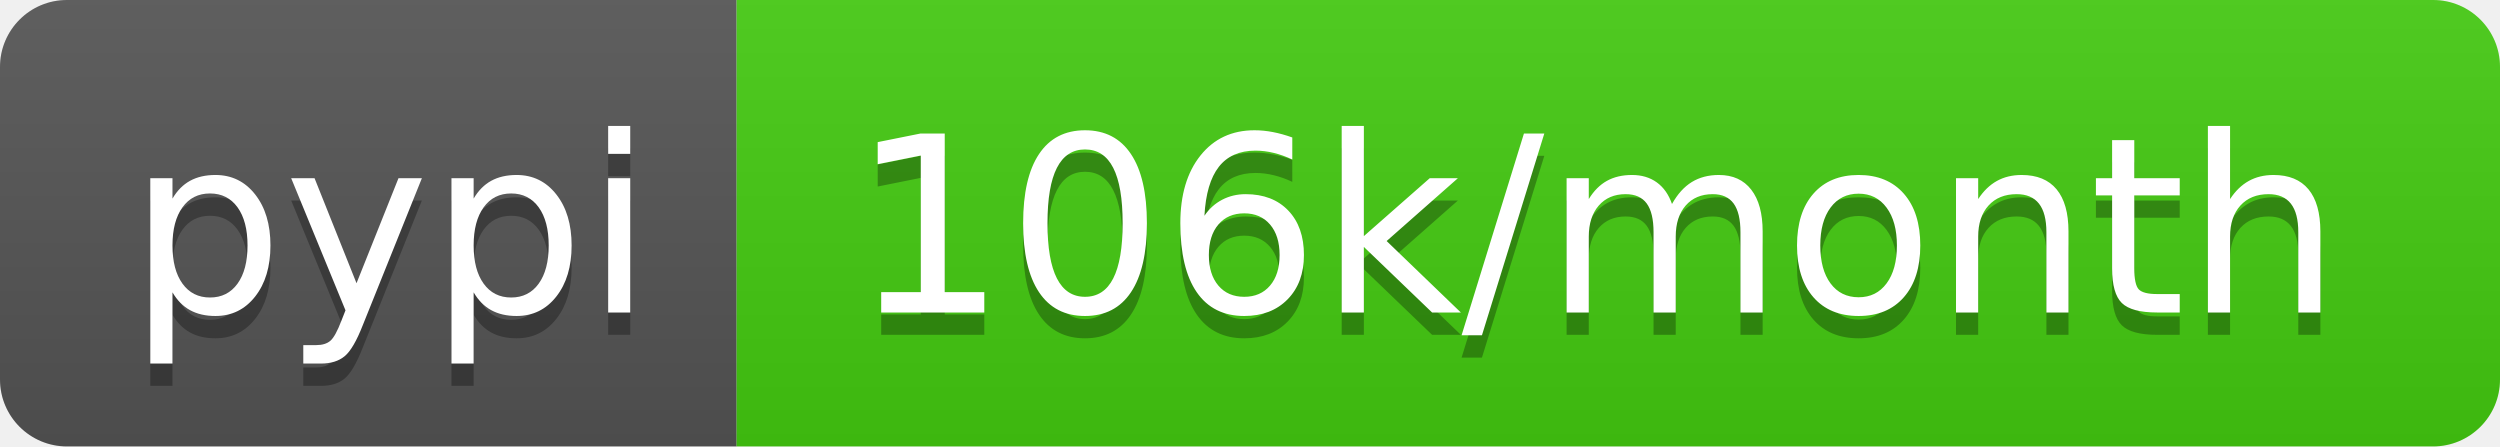
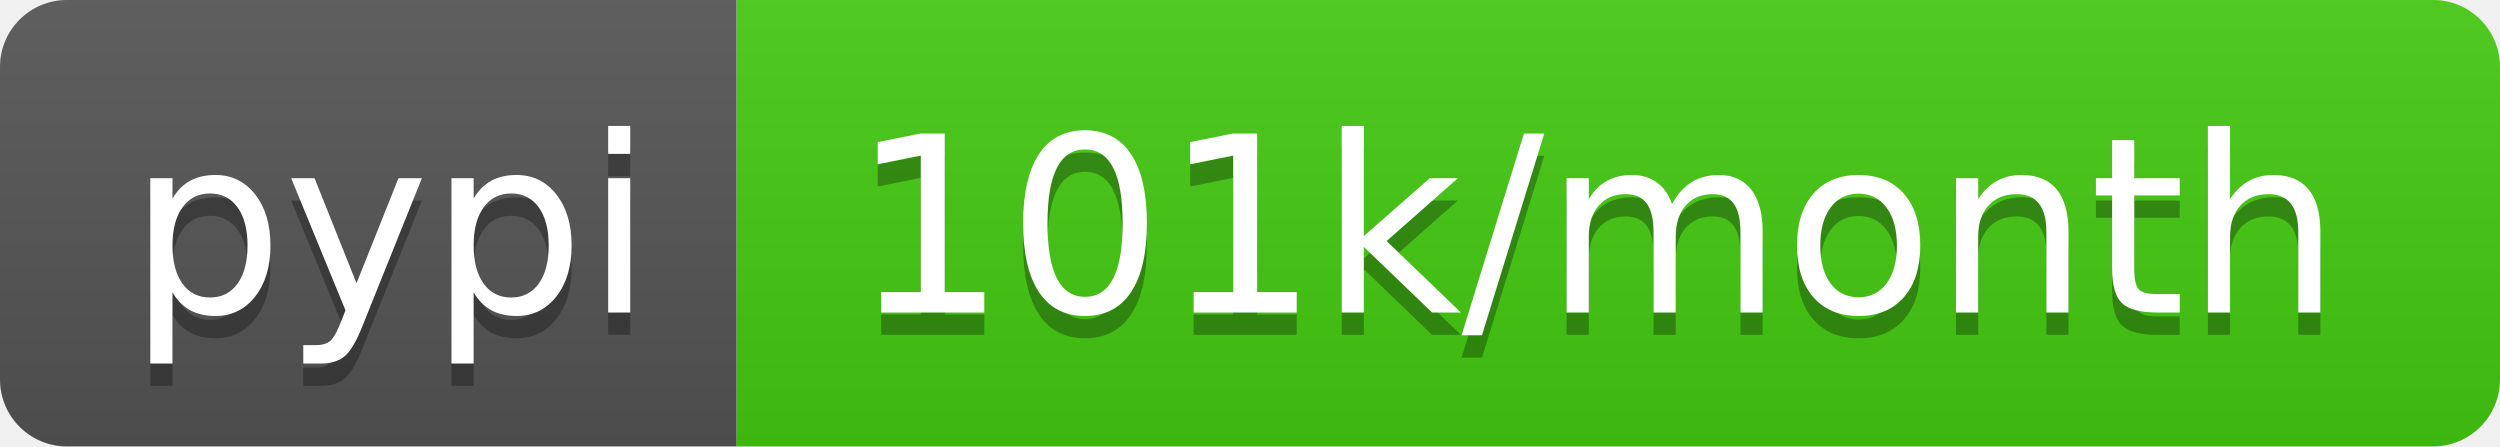
<svg xmlns="http://www.w3.org/2000/svg" width="112" height="20">
  <linearGradient id="b" x2="0" y2="100%">
    <stop offset="0" stop-color="#bbb" stop-opacity=".1" />
    <stop offset="1" stop-opacity=".1" />
  </linearGradient>
  <clipPath id="a">
    <rect width="112" height="20" rx="3" fill="#fff" />
  </clipPath>
  <g clip-path="url(#a)">
    <path fill="#555" d="M0 0h33v20H0z" />
    <path fill="#4c1" d="M33 0h79v20H33z" />
    <path fill="url(#b)" d="M0 0h112v20H0z" />
  </g>
  <g fill="#fff" text-anchor="middle" font-family="DejaVu Sans,Verdana,Geneva,sans-serif" font-size="110">
    <text x="175" y="150" fill="#010101" fill-opacity=".3" transform="scale(.1)" textLength="230">pypi</text>
    <text x="175" y="140" transform="scale(.1)" textLength="230">pypi</text>
-     <text x="715" y="150" fill="#010101" fill-opacity=".3" transform="scale(.1)" textLength="690">106k/month</text>
-     <text x="715" y="140" transform="scale(.1)" textLength="690">106k/month</text>
+     <text x="715" y="150" fill="#010101" fill-opacity=".3" transform="scale(.1)" textLength="690">101k/month</text>
+     <text x="715" y="140" transform="scale(.1)" textLength="690">101k/month</text>
  </g>
</svg>
